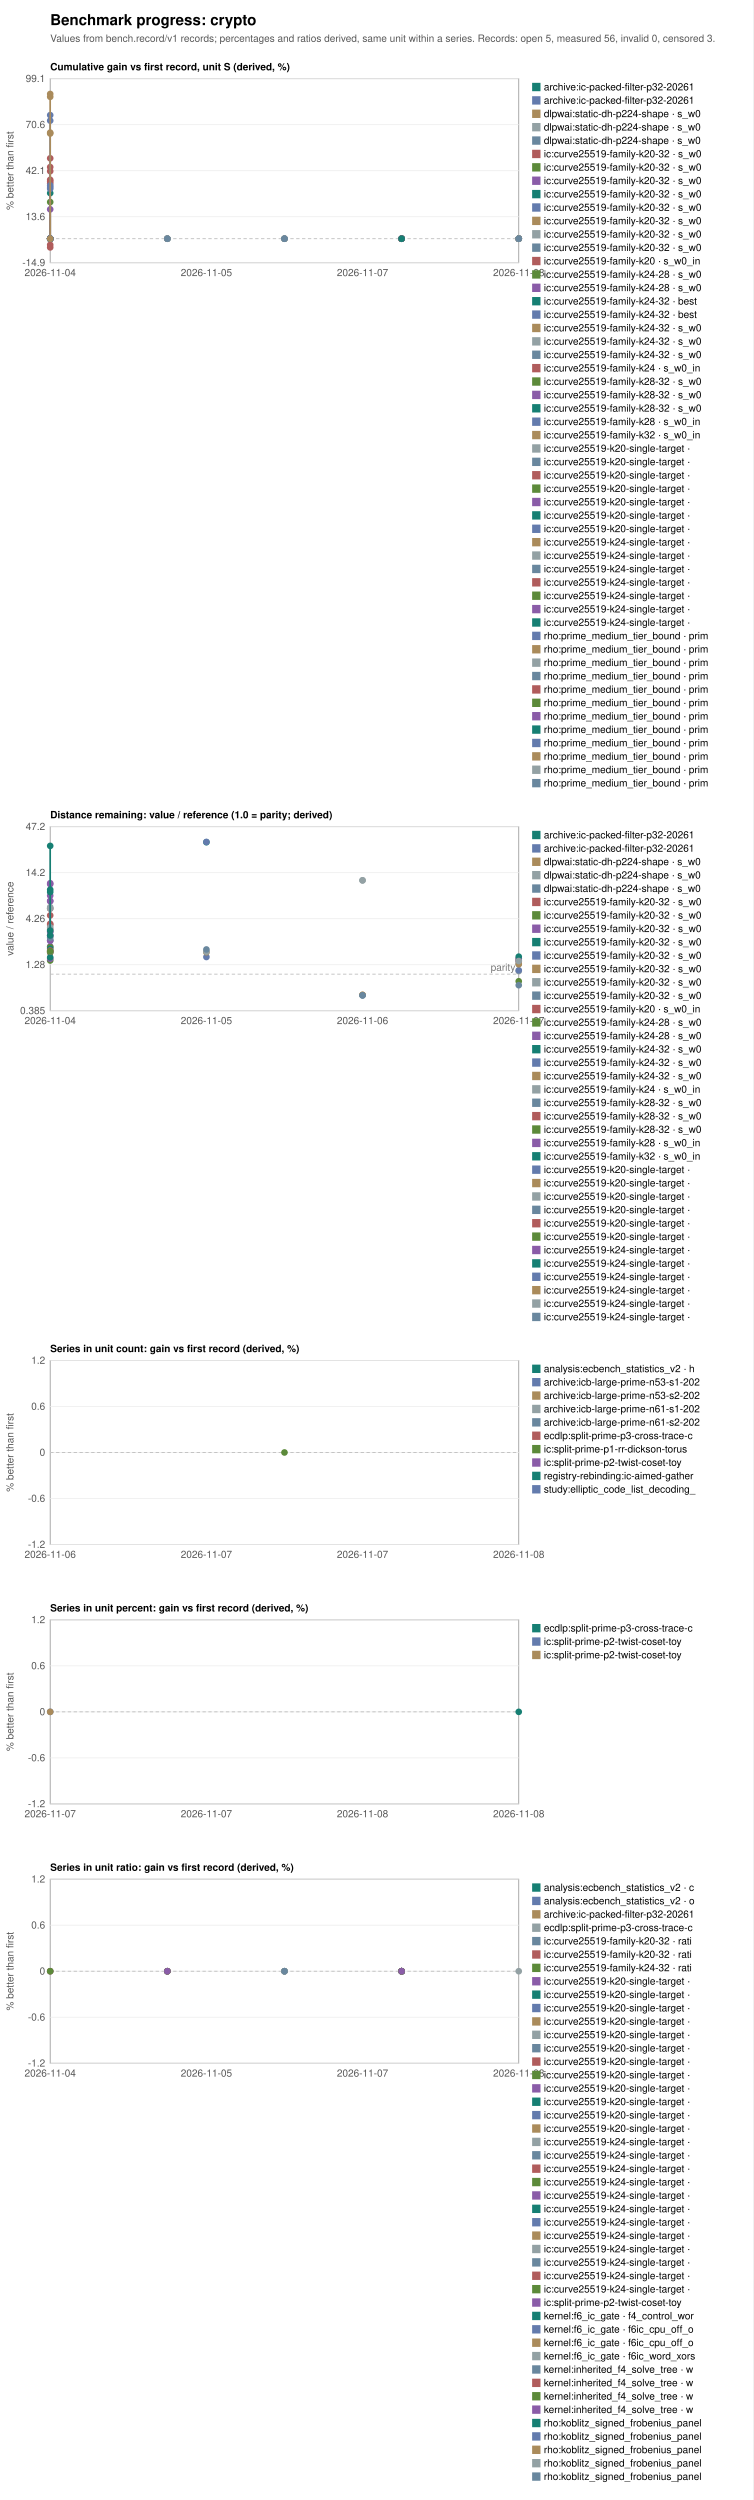
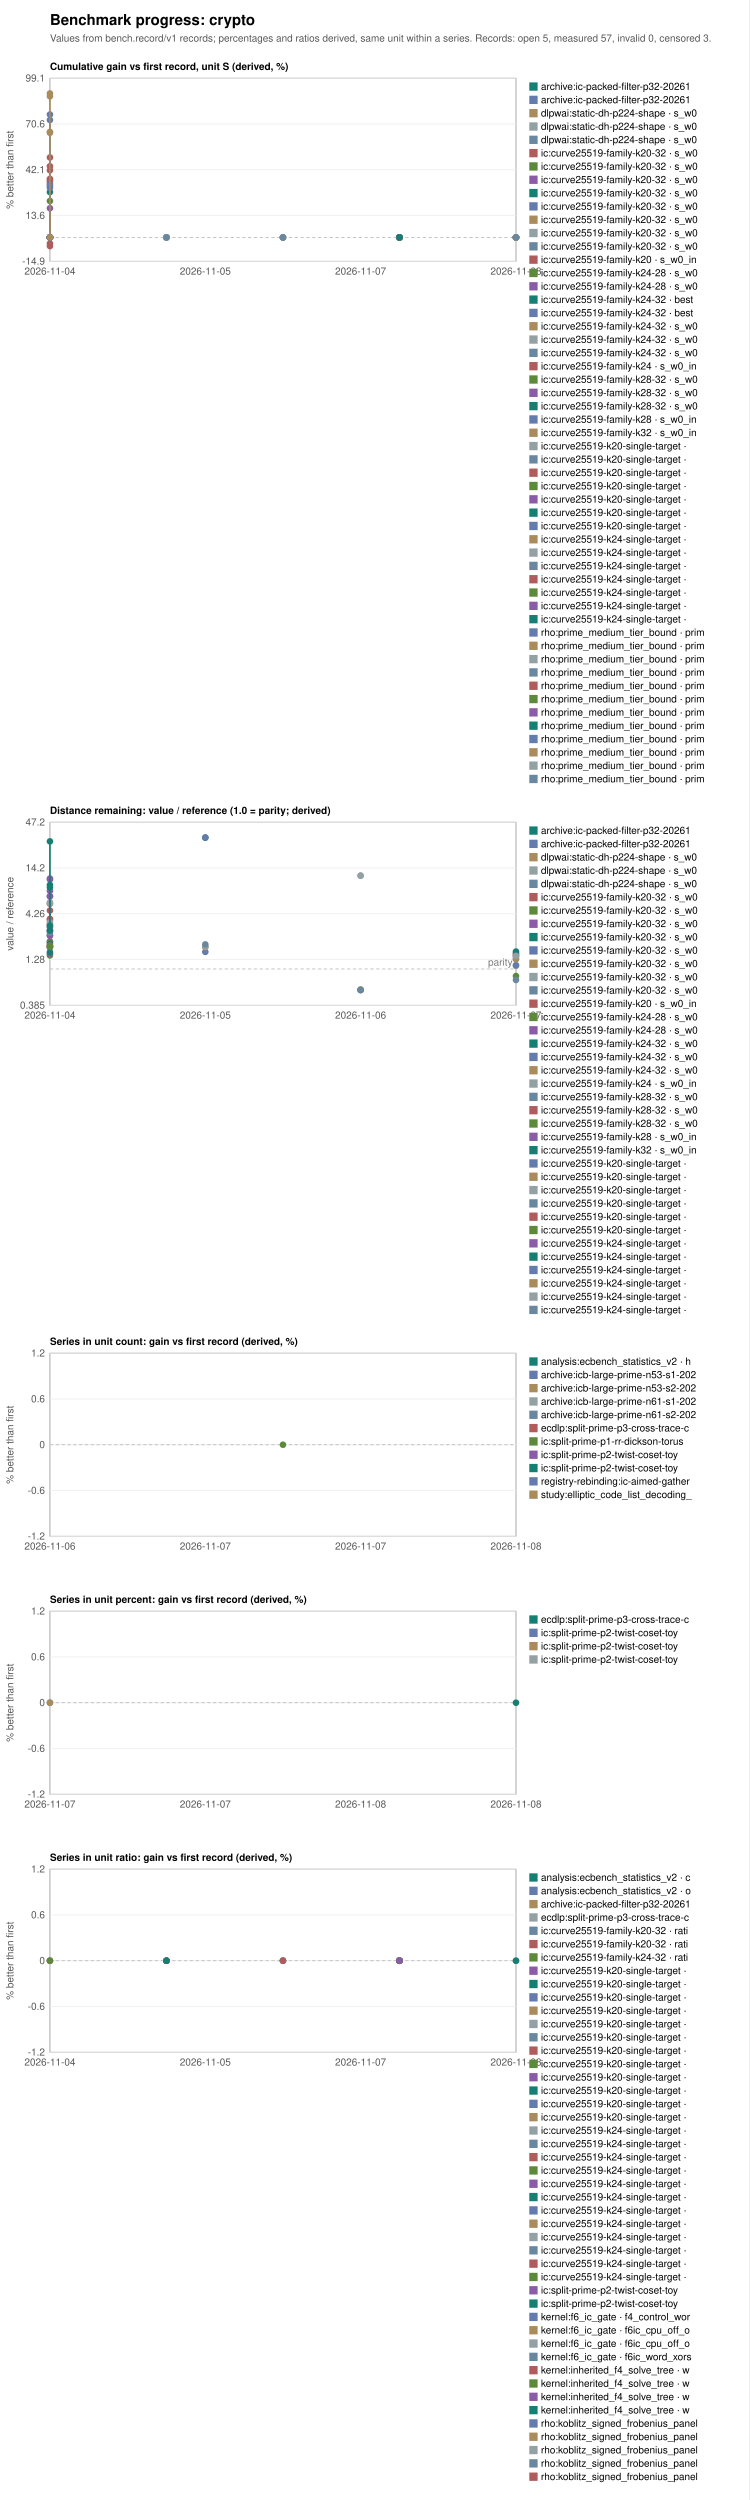
- <svg xmlns="http://www.w3.org/2000/svg" width="900" height="2988" viewBox="0 0 900 2988" font-family="Helvetica, Arial, sans-serif" font-size="12">
-   <rect width="900" height="2988" fill="white" />
+ <svg xmlns="http://www.w3.org/2000/svg" width="900" height="3004" viewBox="0 0 900 3004" font-family="Helvetica, Arial, sans-serif" font-size="12">
+   <rect width="900" height="3004" fill="white" />
  <text x="60" y="30" font-size="18" font-weight="bold">Benchmark progress: crypto</text>
-   <text x="60" y="50" fill="#555">Values from bench.record/v1 records; percentages and ratios derived, same unit within a series. Records: open 5, measured 56, invalid 0, censored 3.</text>
+   <text x="60" y="50" fill="#555">Values from bench.record/v1 records; percentages and ratios derived, same unit within a series. Records: open 5, measured 57, invalid 0, censored 3.</text>
  <text x="60" y="84" font-weight="bold">Cumulative gain vs first record, unit S (derived, %)</text>
  <rect x="60" y="94" width="560" height="220" fill="none" stroke="#999" />
  <line x1="60" y1="314.0" x2="620" y2="314.0" stroke="#eee" />
  <text x="54" y="318.0" text-anchor="end" fill="#555">-14.9</text>
  <line x1="60" y1="259.0" x2="620" y2="259.0" stroke="#eee" />
  <text x="54" y="263.0" text-anchor="end" fill="#555">13.6</text>
  <line x1="60" y1="204.0" x2="620" y2="204.0" stroke="#eee" />
  <text x="54" y="208.0" text-anchor="end" fill="#555">42.1</text>
  <line x1="60" y1="149.0" x2="620" y2="149.0" stroke="#eee" />
  <text x="54" y="153.0" text-anchor="end" fill="#555">70.6</text>
  <line x1="60" y1="94.0" x2="620" y2="94.0" stroke="#eee" />
  <text x="54" y="98.0" text-anchor="end" fill="#555">99.1</text>
  <text x="60.0" y="330" text-anchor="middle" fill="#555">2026-11-04</text>
  <text x="246.7" y="330" text-anchor="middle" fill="#555">2026-11-05</text>
  <text x="433.3" y="330" text-anchor="middle" fill="#555">2026-11-07</text>
  <text x="620.0" y="330" text-anchor="middle" fill="#555">2026-11-08</text>
  <line x1="60" y1="285.3" x2="620" y2="285.3" stroke="#bbb" stroke-dasharray="4 3" />
  <text transform="translate(16,204.0) rotate(-90)" text-anchor="middle" fill="#555">% better than first</text>
  <circle cx="200.0" cy="285.3" r="4" fill="#167f73" />
  <rect x="636" y="99" width="10" height="10" fill="#167f73" />
  <text x="650" y="108">archive:ic-packed-filter-p32-20261</text>
  <circle cx="200.0" cy="285.3" r="4" fill="#637bad" />
  <rect x="636" y="115" width="10" height="10" fill="#637bad" />
  <text x="650" y="124">archive:ic-packed-filter-p32-20261</text>
  <polyline fill="none" stroke="#aa8b5b" stroke-width="2" points="340.0,285.3 340.0,285.3" />
  <circle cx="340.0" cy="285.3" r="4" fill="#aa8b5b" />
  <circle cx="340.0" cy="285.3" r="4" fill="#aa8b5b" />
  <rect x="636" y="131" width="10" height="10" fill="#aa8b5b" />
  <text x="650" y="140">dlpwai:static-dh-p224-shape · s_w0</text>
  <polyline fill="none" stroke="#93a1a4" stroke-width="2" points="340.0,285.3 340.0,285.3" />
  <circle cx="340.0" cy="285.3" r="4" fill="#93a1a4" />
  <circle cx="340.0" cy="285.3" r="4" fill="#93a1a4" />
  <rect x="636" y="147" width="10" height="10" fill="#93a1a4" />
  <text x="650" y="156">dlpwai:static-dh-p224-shape · s_w0</text>
  <polyline fill="none" stroke="#69879e" stroke-width="2" points="340.0,285.3 340.0,285.3" />
  <circle cx="340.0" cy="285.3" r="4" fill="#69879e" />
  <circle cx="340.0" cy="285.3" r="4" fill="#69879e" />
  <rect x="636" y="163" width="10" height="10" fill="#69879e" />
  <text x="650" y="172">dlpwai:static-dh-p224-shape · s_w0</text>
  <circle cx="60.0" cy="285.3" r="4" fill="#b05c5c" />
  <rect x="636" y="179" width="10" height="10" fill="#b05c5c" />
  <text x="650" y="188">ic:curve25519-family-k20-32 · s_w0</text>
  <polyline fill="none" stroke="#5c8a3a" stroke-width="2" points="60.0,285.3 60.0,241.5" />
  <circle cx="60.0" cy="285.3" r="4" fill="#5c8a3a" />
  <circle cx="60.0" cy="241.5" r="4" fill="#5c8a3a" />
  <rect x="636" y="195" width="10" height="10" fill="#5c8a3a" />
  <text x="650" y="204">ic:curve25519-family-k20-32 · s_w0</text>
  <polyline fill="none" stroke="#8a5ca8" stroke-width="2" points="60.0,285.3 60.0,250.2" />
  <circle cx="60.0" cy="285.3" r="4" fill="#8a5ca8" />
  <circle cx="60.0" cy="250.2" r="4" fill="#8a5ca8" />
  <rect x="636" y="211" width="10" height="10" fill="#8a5ca8" />
  <text x="650" y="220">ic:curve25519-family-k20-32 · s_w0</text>
  <polyline fill="none" stroke="#167f73" stroke-width="2" points="60.0,285.3 60.0,230.8" />
  <circle cx="60.0" cy="285.3" r="4" fill="#167f73" />
  <circle cx="60.0" cy="230.8" r="4" fill="#167f73" />
  <rect x="636" y="227" width="10" height="10" fill="#167f73" />
  <text x="650" y="236">ic:curve25519-family-k20-32 · s_w0</text>
  <circle cx="200.0" cy="285.3" r="4" fill="#637bad" />
  <rect x="636" y="243" width="10" height="10" fill="#637bad" />
  <text x="650" y="252">ic:curve25519-family-k20-32 · s_w0</text>
  <circle cx="200.0" cy="285.3" r="4" fill="#aa8b5b" />
  <rect x="636" y="259" width="10" height="10" fill="#aa8b5b" />
  <text x="650" y="268">ic:curve25519-family-k20-32 · s_w0</text>
  <circle cx="200.0" cy="285.3" r="4" fill="#93a1a4" />
  <rect x="636" y="275" width="10" height="10" fill="#93a1a4" />
  <text x="650" y="284">ic:curve25519-family-k20-32 · s_w0</text>
  <circle cx="200.0" cy="285.3" r="4" fill="#69879e" />
  <rect x="636" y="291" width="10" height="10" fill="#69879e" />
  <text x="650" y="300">ic:curve25519-family-k20-32 · s_w0</text>
  <polyline fill="none" stroke="#b05c5c" stroke-width="2" points="60.0,285.3 60.0,295.7 60.0,216.7 60.0,219.1 60.0,204.6" />
  <circle cx="60.0" cy="285.3" r="4" fill="#b05c5c" />
  <circle cx="60.0" cy="295.7" r="4" fill="#b05c5c" />
  <circle cx="60.0" cy="216.7" r="4" fill="#b05c5c" />
  <circle cx="60.0" cy="219.1" r="4" fill="#b05c5c" />
  <circle cx="60.0" cy="204.6" r="4" fill="#b05c5c" />
  <rect x="636" y="307" width="10" height="10" fill="#b05c5c" />
  <text x="650" y="316">ic:curve25519-family-k20 · s_w0_in</text>
  <circle cx="60.0" cy="285.3" r="4" fill="#5c8a3a" />
  <rect x="636" y="323" width="10" height="10" fill="#5c8a3a" />
  <text x="650" y="332">ic:curve25519-family-k24-28 · s_w0</text>
  <circle cx="60.0" cy="285.3" r="4" fill="#8a5ca8" />
  <rect x="636" y="339" width="10" height="10" fill="#8a5ca8" />
  <text x="650" y="348">ic:curve25519-family-k24-28 · s_w0</text>
  <circle cx="60.0" cy="285.3" r="4" fill="#167f73" />
  <rect x="636" y="355" width="10" height="10" fill="#167f73" />
  <text x="650" y="364">ic:curve25519-family-k24-32 · best</text>
  <circle cx="60.0" cy="285.3" r="4" fill="#637bad" />
  <rect x="636" y="371" width="10" height="10" fill="#637bad" />
  <text x="650" y="380">ic:curve25519-family-k24-32 · best</text>
  <circle cx="60.0" cy="285.3" r="4" fill="#aa8b5b" />
  <rect x="636" y="387" width="10" height="10" fill="#aa8b5b" />
  <text x="650" y="396">ic:curve25519-family-k24-32 · s_w0</text>
  <circle cx="60.0" cy="285.3" r="4" fill="#93a1a4" />
  <rect x="636" y="403" width="10" height="10" fill="#93a1a4" />
  <text x="650" y="412">ic:curve25519-family-k24-32 · s_w0</text>
  <circle cx="60.0" cy="285.3" r="4" fill="#69879e" />
  <rect x="636" y="419" width="10" height="10" fill="#69879e" />
  <text x="650" y="428">ic:curve25519-family-k24-32 · s_w0</text>
  <polyline fill="none" stroke="#b05c5c" stroke-width="2" points="60.0,285.3 60.0,292.6 60.0,214.9 60.0,199.7 60.0,189.2" />
  <circle cx="60.0" cy="285.3" r="4" fill="#b05c5c" />
  <circle cx="60.0" cy="292.6" r="4" fill="#b05c5c" />
  <circle cx="60.0" cy="214.9" r="4" fill="#b05c5c" />
  <circle cx="60.0" cy="199.7" r="4" fill="#b05c5c" />
  <circle cx="60.0" cy="189.2" r="4" fill="#b05c5c" />
  <rect x="636" y="435" width="10" height="10" fill="#b05c5c" />
  <text x="650" y="444">ic:curve25519-family-k24 · s_w0_in</text>
  <circle cx="60.0" cy="285.3" r="4" fill="#5c8a3a" />
  <rect x="636" y="451" width="10" height="10" fill="#5c8a3a" />
  <text x="650" y="460">ic:curve25519-family-k28-32 · s_w0</text>
  <circle cx="60.0" cy="285.3" r="4" fill="#8a5ca8" />
  <rect x="636" y="467" width="10" height="10" fill="#8a5ca8" />
  <text x="650" y="476">ic:curve25519-family-k28-32 · s_w0</text>
  <circle cx="60.0" cy="285.3" r="4" fill="#167f73" />
  <rect x="636" y="483" width="10" height="10" fill="#167f73" />
  <text x="650" y="492">ic:curve25519-family-k28-32 · s_w0</text>
  <polyline fill="none" stroke="#637bad" stroke-width="2" points="60.0,285.3 60.0,284.9 60.0,223.6 60.0,221.6 60.0,225.7 60.0,144.2 60.0,137.6" />
  <circle cx="60.0" cy="285.3" r="4" fill="#637bad" />
  <circle cx="60.0" cy="284.9" r="4" fill="#637bad" />
  <circle cx="60.0" cy="223.6" r="4" fill="#637bad" />
  <circle cx="60.0" cy="221.6" r="4" fill="#637bad" />
  <circle cx="60.0" cy="225.7" r="4" fill="#637bad" />
  <circle cx="60.0" cy="144.2" r="4" fill="#637bad" />
  <circle cx="60.0" cy="137.6" r="4" fill="#637bad" />
  <rect x="636" y="499" width="10" height="10" fill="#637bad" />
  <text x="650" y="508">ic:curve25519-family-k28 · s_w0_in</text>
  <polyline fill="none" stroke="#aa8b5b" stroke-width="2" points="60.0,285.3 60.0,158.5 60.0,159.6 60.0,115.7 60.0,112.3" />
  <circle cx="60.0" cy="285.3" r="4" fill="#aa8b5b" />
  <circle cx="60.0" cy="158.5" r="4" fill="#aa8b5b" />
  <circle cx="60.0" cy="159.6" r="4" fill="#aa8b5b" />
  <circle cx="60.0" cy="115.7" r="4" fill="#aa8b5b" />
  <circle cx="60.0" cy="112.3" r="4" fill="#aa8b5b" />
  <rect x="636" y="515" width="10" height="10" fill="#aa8b5b" />
  <text x="650" y="524">ic:curve25519-family-k32 · s_w0_in</text>
  <circle cx="480.0" cy="285.3" r="4" fill="#93a1a4" />
  <rect x="636" y="531" width="10" height="10" fill="#93a1a4" />
  <text x="650" y="540">ic:curve25519-k20-single-target · </text>
  <circle cx="480.0" cy="285.3" r="4" fill="#69879e" />
  <rect x="636" y="547" width="10" height="10" fill="#69879e" />
  <text x="650" y="556">ic:curve25519-k20-single-target · </text>
  <circle cx="480.0" cy="285.3" r="4" fill="#b05c5c" />
  <rect x="636" y="563" width="10" height="10" fill="#b05c5c" />
  <text x="650" y="572">ic:curve25519-k20-single-target · </text>
  <circle cx="480.0" cy="285.3" r="4" fill="#5c8a3a" />
  <rect x="636" y="579" width="10" height="10" fill="#5c8a3a" />
  <text x="650" y="588">ic:curve25519-k20-single-target · </text>
  <circle cx="480.0" cy="285.3" r="4" fill="#8a5ca8" />
  <rect x="636" y="595" width="10" height="10" fill="#8a5ca8" />
  <text x="650" y="604">ic:curve25519-k20-single-target · </text>
  <circle cx="480.0" cy="285.3" r="4" fill="#167f73" />
  <rect x="636" y="611" width="10" height="10" fill="#167f73" />
  <text x="650" y="620">ic:curve25519-k20-single-target · </text>
  <circle cx="480.0" cy="285.3" r="4" fill="#637bad" />
  <rect x="636" y="627" width="10" height="10" fill="#637bad" />
  <text x="650" y="636">ic:curve25519-k20-single-target · </text>
  <circle cx="480.0" cy="285.3" r="4" fill="#aa8b5b" />
  <rect x="636" y="643" width="10" height="10" fill="#aa8b5b" />
  <text x="650" y="652">ic:curve25519-k24-single-target · </text>
  <circle cx="480.0" cy="285.3" r="4" fill="#93a1a4" />
  <rect x="636" y="659" width="10" height="10" fill="#93a1a4" />
  <text x="650" y="668">ic:curve25519-k24-single-target · </text>
  <circle cx="480.0" cy="285.3" r="4" fill="#69879e" />
  <rect x="636" y="675" width="10" height="10" fill="#69879e" />
  <text x="650" y="684">ic:curve25519-k24-single-target · </text>
  <circle cx="480.0" cy="285.3" r="4" fill="#b05c5c" />
  <rect x="636" y="691" width="10" height="10" fill="#b05c5c" />
  <text x="650" y="700">ic:curve25519-k24-single-target · </text>
  <circle cx="480.0" cy="285.3" r="4" fill="#5c8a3a" />
  <rect x="636" y="707" width="10" height="10" fill="#5c8a3a" />
  <text x="650" y="716">ic:curve25519-k24-single-target · </text>
  <circle cx="480.0" cy="285.3" r="4" fill="#8a5ca8" />
  <rect x="636" y="723" width="10" height="10" fill="#8a5ca8" />
  <text x="650" y="732">ic:curve25519-k24-single-target · </text>
  <circle cx="480.0" cy="285.3" r="4" fill="#167f73" />
  <rect x="636" y="739" width="10" height="10" fill="#167f73" />
  <text x="650" y="748">ic:curve25519-k24-single-target · </text>
  <circle cx="620.0" cy="285.3" r="4" fill="#637bad" />
  <rect x="636" y="755" width="10" height="10" fill="#637bad" />
  <text x="650" y="764">rho:prime_medium_tier_bound · prim</text>
  <circle cx="620.0" cy="285.3" r="4" fill="#aa8b5b" />
  <rect x="636" y="771" width="10" height="10" fill="#aa8b5b" />
  <text x="650" y="780">rho:prime_medium_tier_bound · prim</text>
  <circle cx="620.0" cy="285.3" r="4" fill="#93a1a4" />
  <rect x="636" y="787" width="10" height="10" fill="#93a1a4" />
  <text x="650" y="796">rho:prime_medium_tier_bound · prim</text>
  <circle cx="620.0" cy="285.3" r="4" fill="#69879e" />
  <rect x="636" y="803" width="10" height="10" fill="#69879e" />
  <text x="650" y="812">rho:prime_medium_tier_bound · prim</text>
  <circle cx="620.0" cy="285.3" r="4" fill="#b05c5c" />
  <rect x="636" y="819" width="10" height="10" fill="#b05c5c" />
  <text x="650" y="828">rho:prime_medium_tier_bound · prim</text>
  <circle cx="620.0" cy="285.3" r="4" fill="#5c8a3a" />
  <rect x="636" y="835" width="10" height="10" fill="#5c8a3a" />
  <text x="650" y="844">rho:prime_medium_tier_bound · prim</text>
  <circle cx="620.0" cy="285.3" r="4" fill="#8a5ca8" />
  <rect x="636" y="851" width="10" height="10" fill="#8a5ca8" />
  <text x="650" y="860">rho:prime_medium_tier_bound · prim</text>
  <circle cx="620.0" cy="285.3" r="4" fill="#167f73" />
  <rect x="636" y="867" width="10" height="10" fill="#167f73" />
  <text x="650" y="876">rho:prime_medium_tier_bound · prim</text>
  <circle cx="620.0" cy="285.3" r="4" fill="#637bad" />
  <rect x="636" y="883" width="10" height="10" fill="#637bad" />
  <text x="650" y="892">rho:prime_medium_tier_bound · prim</text>
  <circle cx="620.0" cy="285.3" r="4" fill="#aa8b5b" />
  <rect x="636" y="899" width="10" height="10" fill="#aa8b5b" />
  <text x="650" y="908">rho:prime_medium_tier_bound · prim</text>
  <circle cx="620.0" cy="285.3" r="4" fill="#93a1a4" />
  <rect x="636" y="915" width="10" height="10" fill="#93a1a4" />
  <text x="650" y="924">rho:prime_medium_tier_bound · prim</text>
  <circle cx="620.0" cy="285.3" r="4" fill="#69879e" />
  <rect x="636" y="931" width="10" height="10" fill="#69879e" />
  <text x="650" y="940">rho:prime_medium_tier_bound · prim</text>
  <text x="60" y="978" font-weight="bold">Distance remaining: value / reference (1.0 = parity; derived)</text>
  <rect x="60" y="988" width="560" height="220" fill="none" stroke="#999" />
  <line x1="60" y1="1208.0" x2="620" y2="1208.0" stroke="#eee" />
  <text x="54" y="1212.0" text-anchor="end" fill="#555">0.385</text>
  <line x1="60" y1="1153.0" x2="620" y2="1153.0" stroke="#eee" />
  <text x="54" y="1157.0" text-anchor="end" fill="#555">1.28</text>
  <line x1="60" y1="1098.0" x2="620" y2="1098.0" stroke="#eee" />
  <text x="54" y="1102.0" text-anchor="end" fill="#555">4.26</text>
  <line x1="60" y1="1043.0" x2="620" y2="1043.0" stroke="#eee" />
  <text x="54" y="1047.0" text-anchor="end" fill="#555">14.2</text>
  <line x1="60" y1="988.0" x2="620" y2="988.0" stroke="#eee" />
  <text x="54" y="992.0" text-anchor="end" fill="#555">47.2</text>
  <text x="60.0" y="1224" text-anchor="middle" fill="#555">2026-11-04</text>
  <text x="246.7" y="1224" text-anchor="middle" fill="#555">2026-11-05</text>
  <text x="433.3" y="1224" text-anchor="middle" fill="#555">2026-11-06</text>
  <text x="620.0" y="1224" text-anchor="middle" fill="#555">2026-11-07</text>
  <line x1="60" y1="1164.3" x2="620" y2="1164.3" stroke="#bbb" stroke-dasharray="4 3" />
  <text x="616" y="1160.3" text-anchor="end" fill="#777">parity</text>
  <text transform="translate(16,1098.0) rotate(-90)" text-anchor="middle" fill="#555">value / reference</text>
  <circle cx="246.7" cy="1006.6" r="4" fill="#167f73" />
  <rect x="636" y="993" width="10" height="10" fill="#167f73" />
  <text x="650" y="1002">archive:ic-packed-filter-p32-20261</text>
  <circle cx="246.7" cy="1006.3" r="4" fill="#637bad" />
  <rect x="636" y="1009" width="10" height="10" fill="#637bad" />
  <text x="650" y="1018">archive:ic-packed-filter-p32-20261</text>
  <polyline fill="none" stroke="#aa8b5b" stroke-width="2" points="433.3,1189.1 433.3,1189.1" />
  <circle cx="433.3" cy="1189.1" r="4" fill="#aa8b5b" />
  <circle cx="433.3" cy="1189.1" r="4" fill="#aa8b5b" />
  <rect x="636" y="1025" width="10" height="10" fill="#aa8b5b" />
  <text x="650" y="1034">dlpwai:static-dh-p224-shape · s_w0</text>
  <polyline fill="none" stroke="#93a1a4" stroke-width="2" points="433.3,1052.2 433.3,1052.2" />
  <circle cx="433.3" cy="1052.2" r="4" fill="#93a1a4" />
  <circle cx="433.3" cy="1052.2" r="4" fill="#93a1a4" />
  <rect x="636" y="1041" width="10" height="10" fill="#93a1a4" />
  <text x="650" y="1050">dlpwai:static-dh-p224-shape · s_w0</text>
  <polyline fill="none" stroke="#69879e" stroke-width="2" points="433.3,1189.7 433.3,1189.7" />
  <circle cx="433.3" cy="1189.7" r="4" fill="#69879e" />
  <circle cx="433.3" cy="1189.7" r="4" fill="#69879e" />
  <rect x="636" y="1057" width="10" height="10" fill="#69879e" />
  <text x="650" y="1066">dlpwai:static-dh-p224-shape · s_w0</text>
  <circle cx="60.0" cy="1138.5" r="4" fill="#b05c5c" />
  <rect x="636" y="1073" width="10" height="10" fill="#b05c5c" />
  <text x="650" y="1082">ic:curve25519-family-k20-32 · s_w0</text>
  <polyline fill="none" stroke="#5c8a3a" stroke-width="2" points="60.0,1138.2 60.0,1148.0" />
  <circle cx="60.0" cy="1138.2" r="4" fill="#5c8a3a" />
  <circle cx="60.0" cy="1148.0" r="4" fill="#5c8a3a" />
  <rect x="636" y="1089" width="10" height="10" fill="#5c8a3a" />
  <text x="650" y="1098">ic:curve25519-family-k20-32 · s_w0</text>
  <polyline fill="none" stroke="#8a5ca8" stroke-width="2" points="60.0,1131.2 60.0,1145.9" />
  <circle cx="60.0" cy="1131.2" r="4" fill="#8a5ca8" />
  <circle cx="60.0" cy="1145.9" r="4" fill="#8a5ca8" />
  <rect x="636" y="1105" width="10" height="10" fill="#8a5ca8" />
  <text x="650" y="1114">ic:curve25519-family-k20-32 · s_w0</text>
  <polyline fill="none" stroke="#167f73" stroke-width="2" points="60.0,1123.9 60.0,1144.2" />
  <circle cx="60.0" cy="1123.9" r="4" fill="#167f73" />
  <circle cx="60.0" cy="1144.2" r="4" fill="#167f73" />
  <rect x="636" y="1121" width="10" height="10" fill="#167f73" />
  <text x="650" y="1130">ic:curve25519-family-k20-32 · s_w0</text>
  <circle cx="246.7" cy="1143.8" r="4" fill="#637bad" />
  <rect x="636" y="1137" width="10" height="10" fill="#637bad" />
  <text x="650" y="1146">ic:curve25519-family-k20-32 · s_w0</text>
  <circle cx="246.7" cy="1138.2" r="4" fill="#aa8b5b" />
  <rect x="636" y="1153" width="10" height="10" fill="#aa8b5b" />
  <text x="650" y="1162">ic:curve25519-family-k20-32 · s_w0</text>
  <circle cx="246.7" cy="1137.5" r="4" fill="#93a1a4" />
  <rect x="636" y="1169" width="10" height="10" fill="#93a1a4" />
  <text x="650" y="1178">ic:curve25519-family-k20-32 · s_w0</text>
  <circle cx="246.7" cy="1134.8" r="4" fill="#69879e" />
  <rect x="636" y="1185" width="10" height="10" fill="#69879e" />
  <text x="650" y="1194">ic:curve25519-family-k20-32 · s_w0</text>
  <polyline fill="none" stroke="#b05c5c" stroke-width="2" points="60.0,1094.1 60.0,1085.9 60.0,1105.5 60.0,1104.1 60.0,1110.6" />
  <circle cx="60.0" cy="1094.1" r="4" fill="#b05c5c" />
  <circle cx="60.0" cy="1085.9" r="4" fill="#b05c5c" />
  <circle cx="60.0" cy="1105.5" r="4" fill="#b05c5c" />
  <circle cx="60.0" cy="1104.1" r="4" fill="#b05c5c" />
  <circle cx="60.0" cy="1110.6" r="4" fill="#b05c5c" />
  <rect x="636" y="1201" width="10" height="10" fill="#b05c5c" />
  <text x="650" y="1210">ic:curve25519-family-k20 · s_w0_in</text>
  <circle cx="60.0" cy="1131.9" r="4" fill="#5c8a3a" />
  <rect x="636" y="1217" width="10" height="10" fill="#5c8a3a" />
  <text x="650" y="1226">ic:curve25519-family-k24-28 · s_w0</text>
  <circle cx="60.0" cy="1124.5" r="4" fill="#8a5ca8" />
  <rect x="636" y="1233" width="10" height="10" fill="#8a5ca8" />
  <text x="650" y="1242">ic:curve25519-family-k24-28 · s_w0</text>
  <circle cx="60.0" cy="1134.0" r="4" fill="#167f73" />
  <rect x="636" y="1249" width="10" height="10" fill="#167f73" />
  <text x="650" y="1258">ic:curve25519-family-k24-32 · s_w0</text>
  <circle cx="60.0" cy="1137.0" r="4" fill="#637bad" />
  <rect x="636" y="1265" width="10" height="10" fill="#637bad" />
  <text x="650" y="1274">ic:curve25519-family-k24-32 · s_w0</text>
  <circle cx="60.0" cy="1136.8" r="4" fill="#aa8b5b" />
  <rect x="636" y="1281" width="10" height="10" fill="#aa8b5b" />
  <text x="650" y="1290">ic:curve25519-family-k24-32 · s_w0</text>
  <polyline fill="none" stroke="#93a1a4" stroke-width="2" points="60.0,1084.2 60.0,1086.0 60.0,1108.3 60.0,1113.4 60.0,1118.6" />
  <circle cx="60.0" cy="1084.2" r="4" fill="#93a1a4" />
  <circle cx="60.0" cy="1086.0" r="4" fill="#93a1a4" />
  <circle cx="60.0" cy="1108.3" r="4" fill="#93a1a4" />
  <circle cx="60.0" cy="1113.4" r="4" fill="#93a1a4" />
  <circle cx="60.0" cy="1118.6" r="4" fill="#93a1a4" />
  <rect x="636" y="1297" width="10" height="10" fill="#93a1a4" />
  <text x="650" y="1306">ic:curve25519-family-k24 · s_w0_in</text>
  <circle cx="60.0" cy="1120.8" r="4" fill="#69879e" />
  <rect x="636" y="1313" width="10" height="10" fill="#69879e" />
  <text x="650" y="1322">ic:curve25519-family-k28-32 · s_w0</text>
  <circle cx="60.0" cy="1136.0" r="4" fill="#b05c5c" />
  <rect x="636" y="1329" width="10" height="10" fill="#b05c5c" />
  <text x="650" y="1338">ic:curve25519-family-k28-32 · s_w0</text>
  <circle cx="60.0" cy="1136.9" r="4" fill="#5c8a3a" />
  <rect x="636" y="1345" width="10" height="10" fill="#5c8a3a" />
  <text x="650" y="1354">ic:curve25519-family-k28-32 · s_w0</text>
  <polyline fill="none" stroke="#8a5ca8" stroke-width="2" points="60.0,1055.6 60.0,1056.8 60.0,1070.5 60.0,1077.1 60.0,1076.8 60.0,1114.0 60.0,1117.9" />
  <circle cx="60.0" cy="1055.6" r="4" fill="#8a5ca8" />
  <circle cx="60.0" cy="1056.8" r="4" fill="#8a5ca8" />
  <circle cx="60.0" cy="1070.5" r="4" fill="#8a5ca8" />
  <circle cx="60.0" cy="1077.1" r="4" fill="#8a5ca8" />
  <circle cx="60.0" cy="1076.8" r="4" fill="#8a5ca8" />
  <circle cx="60.0" cy="1114.0" r="4" fill="#8a5ca8" />
  <circle cx="60.0" cy="1117.9" r="4" fill="#8a5ca8" />
  <rect x="636" y="1361" width="10" height="10" fill="#8a5ca8" />
  <text x="650" y="1370">ic:curve25519-family-k28 · s_w0_in</text>
  <polyline fill="none" stroke="#167f73" stroke-width="2" points="60.0,1011.0 60.0,1063.3 60.0,1066.2 60.0,1112.2 60.0,1118.1" />
  <circle cx="60.0" cy="1011.0" r="4" fill="#167f73" />
  <circle cx="60.0" cy="1063.3" r="4" fill="#167f73" />
  <circle cx="60.0" cy="1066.2" r="4" fill="#167f73" />
  <circle cx="60.0" cy="1112.2" r="4" fill="#167f73" />
  <circle cx="60.0" cy="1118.1" r="4" fill="#167f73" />
  <rect x="636" y="1377" width="10" height="10" fill="#167f73" />
  <text x="650" y="1386">ic:curve25519-family-k32 · s_w0_in</text>
  <circle cx="620.0" cy="1148.0" r="4" fill="#637bad" />
  <rect x="636" y="1393" width="10" height="10" fill="#637bad" />
  <text x="650" y="1402">ic:curve25519-k20-single-target · </text>
  <circle cx="620.0" cy="1145.9" r="4" fill="#aa8b5b" />
  <rect x="636" y="1409" width="10" height="10" fill="#aa8b5b" />
  <text x="650" y="1418">ic:curve25519-k20-single-target · </text>
  <circle cx="620.0" cy="1160.7" r="4" fill="#93a1a4" />
  <rect x="636" y="1425" width="10" height="10" fill="#93a1a4" />
  <text x="650" y="1434">ic:curve25519-k20-single-target · </text>
  <circle cx="620.0" cy="1152.1" r="4" fill="#69879e" />
  <rect x="636" y="1441" width="10" height="10" fill="#69879e" />
  <text x="650" y="1450">ic:curve25519-k20-single-target · </text>
  <circle cx="620.0" cy="1149.0" r="4" fill="#b05c5c" />
  <rect x="636" y="1457" width="10" height="10" fill="#b05c5c" />
  <text x="650" y="1466">ic:curve25519-k20-single-target · </text>
  <circle cx="620.0" cy="1172.8" r="4" fill="#5c8a3a" />
  <rect x="636" y="1473" width="10" height="10" fill="#5c8a3a" />
  <text x="650" y="1482">ic:curve25519-k20-single-target · </text>
  <circle cx="620.0" cy="1145.8" r="4" fill="#8a5ca8" />
  <rect x="636" y="1489" width="10" height="10" fill="#8a5ca8" />
  <text x="650" y="1498">ic:curve25519-k24-single-target · </text>
  <circle cx="620.0" cy="1143.4" r="4" fill="#167f73" />
  <rect x="636" y="1505" width="10" height="10" fill="#167f73" />
  <text x="650" y="1514">ic:curve25519-k24-single-target · </text>
  <circle cx="620.0" cy="1159.7" r="4" fill="#637bad" />
  <rect x="636" y="1521" width="10" height="10" fill="#637bad" />
  <text x="650" y="1530">ic:curve25519-k24-single-target · </text>
  <circle cx="620.0" cy="1152.5" r="4" fill="#aa8b5b" />
  <rect x="636" y="1537" width="10" height="10" fill="#aa8b5b" />
  <text x="650" y="1546">ic:curve25519-k24-single-target · </text>
  <circle cx="620.0" cy="1148.6" r="4" fill="#93a1a4" />
  <rect x="636" y="1553" width="10" height="10" fill="#93a1a4" />
  <text x="650" y="1562">ic:curve25519-k24-single-target · </text>
  <circle cx="620.0" cy="1177.5" r="4" fill="#69879e" />
  <rect x="636" y="1569" width="10" height="10" fill="#69879e" />
  <text x="650" y="1578">ic:curve25519-k24-single-target · </text>
  <text x="60" y="1616" font-weight="bold">Series in unit count: gain vs first record (derived, %)</text>
  <rect x="60" y="1626" width="560" height="220" fill="none" stroke="#999" />
  <line x1="60" y1="1846.0" x2="620" y2="1846.0" stroke="#eee" />
  <text x="54" y="1850.0" text-anchor="end" fill="#555">-1.2</text>
  <line x1="60" y1="1791.0" x2="620" y2="1791.0" stroke="#eee" />
  <text x="54" y="1795.0" text-anchor="end" fill="#555">-0.6</text>
  <line x1="60" y1="1736.0" x2="620" y2="1736.0" stroke="#eee" />
  <text x="54" y="1740.0" text-anchor="end" fill="#555">0</text>
  <line x1="60" y1="1681.0" x2="620" y2="1681.0" stroke="#eee" />
  <text x="54" y="1685.0" text-anchor="end" fill="#555">0.6</text>
  <line x1="60" y1="1626.0" x2="620" y2="1626.0" stroke="#eee" />
  <text x="54" y="1630.0" text-anchor="end" fill="#555">1.2</text>
  <text x="60.0" y="1862" text-anchor="middle" fill="#555">2026-11-06</text>
  <text x="246.7" y="1862" text-anchor="middle" fill="#555">2026-11-07</text>
  <text x="433.3" y="1862" text-anchor="middle" fill="#555">2026-11-07</text>
  <text x="620.0" y="1862" text-anchor="middle" fill="#555">2026-11-08</text>
  <line x1="60" y1="1736.0" x2="620" y2="1736.0" stroke="#bbb" stroke-dasharray="4 3" />
  <text transform="translate(16,1736.0) rotate(-90)" text-anchor="middle" fill="#555">% better than first</text>
  <rect x="636" y="1631" width="10" height="10" fill="#167f73" />
  <text x="650" y="1640">analysis:ecbench_statistics_v2 · h</text>
  <rect x="636" y="1647" width="10" height="10" fill="#637bad" />
  <text x="650" y="1656">archive:icb-large-prime-n53-s1-202</text>
  <rect x="636" y="1663" width="10" height="10" fill="#aa8b5b" />
  <text x="650" y="1672">archive:icb-large-prime-n53-s2-202</text>
  <rect x="636" y="1679" width="10" height="10" fill="#93a1a4" />
  <text x="650" y="1688">archive:icb-large-prime-n61-s1-202</text>
  <rect x="636" y="1695" width="10" height="10" fill="#69879e" />
  <text x="650" y="1704">archive:icb-large-prime-n61-s2-202</text>
  <rect x="636" y="1711" width="10" height="10" fill="#b05c5c" />
  <text x="650" y="1720">ecdlp:split-prime-p3-cross-trace-c</text>
  <circle cx="340.0" cy="1736.0" r="4" fill="#5c8a3a" />
  <rect x="636" y="1727" width="10" height="10" fill="#5c8a3a" />
  <text x="650" y="1736">ic:split-prime-p1-rr-dickson-torus</text>
  <rect x="636" y="1743" width="10" height="10" fill="#8a5ca8" />
  <text x="650" y="1752">ic:split-prime-p2-twist-coset-toy </text>
  <rect x="636" y="1759" width="10" height="10" fill="#167f73" />
-   <text x="650" y="1768">registry-rebinding:ic-aimed-gather</text>
+   <text x="650" y="1768">ic:split-prime-p2-twist-coset-toy </text>
  <rect x="636" y="1775" width="10" height="10" fill="#637bad" />
-   <text x="650" y="1784">study:elliptic_code_list_decoding_</text>
+   <text x="650" y="1784">registry-rebinding:ic-aimed-gather</text>
+   <rect x="636" y="1791" width="10" height="10" fill="#aa8b5b" />
+   <text x="650" y="1800">study:elliptic_code_list_decoding_</text>
  <text x="60" y="1926" font-weight="bold">Series in unit percent: gain vs first record (derived, %)</text>
  <rect x="60" y="1936" width="560" height="220" fill="none" stroke="#999" />
  <line x1="60" y1="2156.0" x2="620" y2="2156.0" stroke="#eee" />
  <text x="54" y="2160.0" text-anchor="end" fill="#555">-1.2</text>
  <line x1="60" y1="2101.0" x2="620" y2="2101.0" stroke="#eee" />
  <text x="54" y="2105.0" text-anchor="end" fill="#555">-0.6</text>
  <line x1="60" y1="2046.0" x2="620" y2="2046.0" stroke="#eee" />
  <text x="54" y="2050.0" text-anchor="end" fill="#555">0</text>
  <line x1="60" y1="1991.0" x2="620" y2="1991.0" stroke="#eee" />
  <text x="54" y="1995.0" text-anchor="end" fill="#555">0.6</text>
  <line x1="60" y1="1936.0" x2="620" y2="1936.0" stroke="#eee" />
  <text x="54" y="1940.0" text-anchor="end" fill="#555">1.2</text>
  <text x="60.0" y="2172" text-anchor="middle" fill="#555">2026-11-07</text>
  <text x="246.7" y="2172" text-anchor="middle" fill="#555">2026-11-07</text>
  <text x="433.3" y="2172" text-anchor="middle" fill="#555">2026-11-08</text>
  <text x="620.0" y="2172" text-anchor="middle" fill="#555">2026-11-08</text>
  <line x1="60" y1="2046.0" x2="620" y2="2046.0" stroke="#bbb" stroke-dasharray="4 3" />
  <text transform="translate(16,2046.0) rotate(-90)" text-anchor="middle" fill="#555">% better than first</text>
  <circle cx="620.0" cy="2046.0" r="4" fill="#167f73" />
  <rect x="636" y="1941" width="10" height="10" fill="#167f73" />
  <text x="650" y="1950">ecdlp:split-prime-p3-cross-trace-c</text>
  <circle cx="60.0" cy="2046.0" r="4" fill="#637bad" />
  <rect x="636" y="1957" width="10" height="10" fill="#637bad" />
  <text x="650" y="1966">ic:split-prime-p2-twist-coset-toy </text>
  <circle cx="60.0" cy="2046.0" r="4" fill="#aa8b5b" />
  <rect x="636" y="1973" width="10" height="10" fill="#aa8b5b" />
  <text x="650" y="1982">ic:split-prime-p2-twist-coset-toy </text>
+   <rect x="636" y="1989" width="10" height="10" fill="#93a1a4" />
+   <text x="650" y="1998">ic:split-prime-p2-twist-coset-toy </text>
  <text x="60" y="2236" font-weight="bold">Series in unit ratio: gain vs first record (derived, %)</text>
  <rect x="60" y="2246" width="560" height="220" fill="none" stroke="#999" />
  <line x1="60" y1="2466.0" x2="620" y2="2466.0" stroke="#eee" />
  <text x="54" y="2470.0" text-anchor="end" fill="#555">-1.2</text>
  <line x1="60" y1="2411.0" x2="620" y2="2411.0" stroke="#eee" />
  <text x="54" y="2415.0" text-anchor="end" fill="#555">-0.6</text>
  <line x1="60" y1="2356.0" x2="620" y2="2356.0" stroke="#eee" />
  <text x="54" y="2360.0" text-anchor="end" fill="#555">0</text>
  <line x1="60" y1="2301.0" x2="620" y2="2301.0" stroke="#eee" />
  <text x="54" y="2305.0" text-anchor="end" fill="#555">0.6</text>
  <line x1="60" y1="2246.0" x2="620" y2="2246.0" stroke="#eee" />
  <text x="54" y="2250.0" text-anchor="end" fill="#555">1.2</text>
  <text x="60.0" y="2482" text-anchor="middle" fill="#555">2026-11-04</text>
  <text x="246.7" y="2482" text-anchor="middle" fill="#555">2026-11-05</text>
  <text x="433.3" y="2482" text-anchor="middle" fill="#555">2026-11-07</text>
  <text x="620.0" y="2482" text-anchor="middle" fill="#555">2026-11-08</text>
  <line x1="60" y1="2356.0" x2="620" y2="2356.0" stroke="#bbb" stroke-dasharray="4 3" />
  <text transform="translate(16,2356.0) rotate(-90)" text-anchor="middle" fill="#555">% better than first</text>
  <rect x="636" y="2251" width="10" height="10" fill="#167f73" />
  <text x="650" y="2260">analysis:ecbench_statistics_v2 · c</text>
  <rect x="636" y="2267" width="10" height="10" fill="#637bad" />
  <text x="650" y="2276">analysis:ecbench_statistics_v2 · o</text>
  <circle cx="200.0" cy="2356.0" r="4" fill="#aa8b5b" />
  <rect x="636" y="2283" width="10" height="10" fill="#aa8b5b" />
  <text x="650" y="2292">archive:ic-packed-filter-p32-20261</text>
  <circle cx="620.0" cy="2356.0" r="4" fill="#93a1a4" />
  <rect x="636" y="2299" width="10" height="10" fill="#93a1a4" />
  <text x="650" y="2308">ecdlp:split-prime-p3-cross-trace-c</text>
  <circle cx="60.0" cy="2356.0" r="4" fill="#69879e" />
  <rect x="636" y="2315" width="10" height="10" fill="#69879e" />
  <text x="650" y="2324">ic:curve25519-family-k20-32 · rati</text>
  <circle cx="60.0" cy="2356.0" r="4" fill="#b05c5c" />
  <rect x="636" y="2331" width="10" height="10" fill="#b05c5c" />
  <text x="650" y="2340">ic:curve25519-family-k20-32 · rati</text>
  <circle cx="60.0" cy="2356.0" r="4" fill="#5c8a3a" />
  <rect x="636" y="2347" width="10" height="10" fill="#5c8a3a" />
  <text x="650" y="2356">ic:curve25519-family-k24-32 · rati</text>
  <circle cx="480.0" cy="2356.0" r="4" fill="#8a5ca8" />
  <rect x="636" y="2363" width="10" height="10" fill="#8a5ca8" />
  <text x="650" y="2372">ic:curve25519-k20-single-target · </text>
  <circle cx="480.0" cy="2356.0" r="4" fill="#167f73" />
  <rect x="636" y="2379" width="10" height="10" fill="#167f73" />
  <text x="650" y="2388">ic:curve25519-k20-single-target · </text>
  <circle cx="480.0" cy="2356.0" r="4" fill="#637bad" />
  <rect x="636" y="2395" width="10" height="10" fill="#637bad" />
  <text x="650" y="2404">ic:curve25519-k20-single-target · </text>
  <circle cx="480.0" cy="2356.0" r="4" fill="#aa8b5b" />
  <rect x="636" y="2411" width="10" height="10" fill="#aa8b5b" />
  <text x="650" y="2420">ic:curve25519-k20-single-target · </text>
  <circle cx="480.0" cy="2356.0" r="4" fill="#93a1a4" />
  <rect x="636" y="2427" width="10" height="10" fill="#93a1a4" />
  <text x="650" y="2436">ic:curve25519-k20-single-target · </text>
  <circle cx="480.0" cy="2356.0" r="4" fill="#69879e" />
  <rect x="636" y="2443" width="10" height="10" fill="#69879e" />
  <text x="650" y="2452">ic:curve25519-k20-single-target · </text>
  <circle cx="480.0" cy="2356.0" r="4" fill="#b05c5c" />
  <rect x="636" y="2459" width="10" height="10" fill="#b05c5c" />
  <text x="650" y="2468">ic:curve25519-k20-single-target · </text>
  <circle cx="480.0" cy="2356.0" r="4" fill="#5c8a3a" />
  <rect x="636" y="2475" width="10" height="10" fill="#5c8a3a" />
  <text x="650" y="2484">ic:curve25519-k20-single-target · </text>
  <circle cx="480.0" cy="2356.0" r="4" fill="#8a5ca8" />
  <rect x="636" y="2491" width="10" height="10" fill="#8a5ca8" />
  <text x="650" y="2500">ic:curve25519-k20-single-target · </text>
  <circle cx="480.0" cy="2356.0" r="4" fill="#167f73" />
  <rect x="636" y="2507" width="10" height="10" fill="#167f73" />
  <text x="650" y="2516">ic:curve25519-k20-single-target · </text>
  <circle cx="480.0" cy="2356.0" r="4" fill="#637bad" />
  <rect x="636" y="2523" width="10" height="10" fill="#637bad" />
  <text x="650" y="2532">ic:curve25519-k20-single-target · </text>
  <circle cx="480.0" cy="2356.0" r="4" fill="#aa8b5b" />
  <rect x="636" y="2539" width="10" height="10" fill="#aa8b5b" />
  <text x="650" y="2548">ic:curve25519-k20-single-target · </text>
  <circle cx="480.0" cy="2356.0" r="4" fill="#93a1a4" />
  <rect x="636" y="2555" width="10" height="10" fill="#93a1a4" />
  <text x="650" y="2564">ic:curve25519-k24-single-target · </text>
  <circle cx="480.0" cy="2356.0" r="4" fill="#69879e" />
  <rect x="636" y="2571" width="10" height="10" fill="#69879e" />
  <text x="650" y="2580">ic:curve25519-k24-single-target · </text>
  <circle cx="480.0" cy="2356.0" r="4" fill="#b05c5c" />
  <rect x="636" y="2587" width="10" height="10" fill="#b05c5c" />
  <text x="650" y="2596">ic:curve25519-k24-single-target · </text>
  <circle cx="480.0" cy="2356.0" r="4" fill="#5c8a3a" />
  <rect x="636" y="2603" width="10" height="10" fill="#5c8a3a" />
  <text x="650" y="2612">ic:curve25519-k24-single-target · </text>
  <circle cx="480.0" cy="2356.0" r="4" fill="#8a5ca8" />
  <rect x="636" y="2619" width="10" height="10" fill="#8a5ca8" />
  <text x="650" y="2628">ic:curve25519-k24-single-target · </text>
  <circle cx="480.0" cy="2356.0" r="4" fill="#167f73" />
  <rect x="636" y="2635" width="10" height="10" fill="#167f73" />
  <text x="650" y="2644">ic:curve25519-k24-single-target · </text>
  <circle cx="480.0" cy="2356.0" r="4" fill="#637bad" />
  <rect x="636" y="2651" width="10" height="10" fill="#637bad" />
  <text x="650" y="2660">ic:curve25519-k24-single-target · </text>
  <circle cx="480.0" cy="2356.0" r="4" fill="#aa8b5b" />
  <rect x="636" y="2667" width="10" height="10" fill="#aa8b5b" />
  <text x="650" y="2676">ic:curve25519-k24-single-target · </text>
  <circle cx="480.0" cy="2356.0" r="4" fill="#93a1a4" />
  <rect x="636" y="2683" width="10" height="10" fill="#93a1a4" />
  <text x="650" y="2692">ic:curve25519-k24-single-target · </text>
  <circle cx="480.0" cy="2356.0" r="4" fill="#69879e" />
  <rect x="636" y="2699" width="10" height="10" fill="#69879e" />
  <text x="650" y="2708">ic:curve25519-k24-single-target · </text>
  <circle cx="480.0" cy="2356.0" r="4" fill="#b05c5c" />
  <rect x="636" y="2715" width="10" height="10" fill="#b05c5c" />
  <text x="650" y="2724">ic:curve25519-k24-single-target · </text>
  <circle cx="480.0" cy="2356.0" r="4" fill="#5c8a3a" />
  <rect x="636" y="2731" width="10" height="10" fill="#5c8a3a" />
  <text x="650" y="2740">ic:curve25519-k24-single-target · </text>
  <circle cx="480.0" cy="2356.0" r="4" fill="#8a5ca8" />
  <rect x="636" y="2747" width="10" height="10" fill="#8a5ca8" />
  <text x="650" y="2756">ic:split-prime-p2-twist-coset-toy </text>
+   <circle cx="620.0" cy="2356.0" r="4" fill="#167f73" />
  <rect x="636" y="2763" width="10" height="10" fill="#167f73" />
-   <text x="650" y="2772">kernel:f6_ic_gate · f4_control_wor</text>
-   <circle cx="200.0" cy="2356.0" r="4" fill="#637bad" />
+   <text x="650" y="2772">ic:split-prime-p2-twist-coset-toy </text>
  <rect x="636" y="2779" width="10" height="10" fill="#637bad" />
-   <text x="650" y="2788">kernel:f6_ic_gate · f6ic_cpu_off_o</text>
+   <text x="650" y="2788">kernel:f6_ic_gate · f4_control_wor</text>
  <circle cx="200.0" cy="2356.0" r="4" fill="#aa8b5b" />
  <rect x="636" y="2795" width="10" height="10" fill="#aa8b5b" />
  <text x="650" y="2804">kernel:f6_ic_gate · f6ic_cpu_off_o</text>
  <circle cx="200.0" cy="2356.0" r="4" fill="#93a1a4" />
  <rect x="636" y="2811" width="10" height="10" fill="#93a1a4" />
-   <text x="650" y="2820">kernel:f6_ic_gate · f6ic_word_xors</text>
+   <text x="650" y="2820">kernel:f6_ic_gate · f6ic_cpu_off_o</text>
  <circle cx="200.0" cy="2356.0" r="4" fill="#69879e" />
  <rect x="636" y="2827" width="10" height="10" fill="#69879e" />
-   <text x="650" y="2836">kernel:inherited_f4_solve_tree · w</text>
+   <text x="650" y="2836">kernel:f6_ic_gate · f6ic_word_xors</text>
  <circle cx="200.0" cy="2356.0" r="4" fill="#b05c5c" />
  <rect x="636" y="2843" width="10" height="10" fill="#b05c5c" />
  <text x="650" y="2852">kernel:inherited_f4_solve_tree · w</text>
  <circle cx="200.0" cy="2356.0" r="4" fill="#5c8a3a" />
  <rect x="636" y="2859" width="10" height="10" fill="#5c8a3a" />
  <text x="650" y="2868">kernel:inherited_f4_solve_tree · w</text>
  <circle cx="200.0" cy="2356.0" r="4" fill="#8a5ca8" />
  <rect x="636" y="2875" width="10" height="10" fill="#8a5ca8" />
  <text x="650" y="2884">kernel:inherited_f4_solve_tree · w</text>
-   <circle cx="340.0" cy="2356.0" r="4" fill="#167f73" />
+   <circle cx="200.0" cy="2356.0" r="4" fill="#167f73" />
  <rect x="636" y="2891" width="10" height="10" fill="#167f73" />
-   <text x="650" y="2900">rho:koblitz_signed_frobenius_panel</text>
+   <text x="650" y="2900">kernel:inherited_f4_solve_tree · w</text>
  <circle cx="340.0" cy="2356.0" r="4" fill="#637bad" />
  <rect x="636" y="2907" width="10" height="10" fill="#637bad" />
  <text x="650" y="2916">rho:koblitz_signed_frobenius_panel</text>
  <circle cx="340.0" cy="2356.0" r="4" fill="#aa8b5b" />
  <rect x="636" y="2923" width="10" height="10" fill="#aa8b5b" />
  <text x="650" y="2932">rho:koblitz_signed_frobenius_panel</text>
  <circle cx="340.0" cy="2356.0" r="4" fill="#93a1a4" />
  <rect x="636" y="2939" width="10" height="10" fill="#93a1a4" />
  <text x="650" y="2948">rho:koblitz_signed_frobenius_panel</text>
  <circle cx="340.0" cy="2356.0" r="4" fill="#69879e" />
  <rect x="636" y="2955" width="10" height="10" fill="#69879e" />
  <text x="650" y="2964">rho:koblitz_signed_frobenius_panel</text>
+   <circle cx="340.0" cy="2356.0" r="4" fill="#b05c5c" />
+   <rect x="636" y="2971" width="10" height="10" fill="#b05c5c" />
+   <text x="650" y="2980">rho:koblitz_signed_frobenius_panel</text>
</svg>
